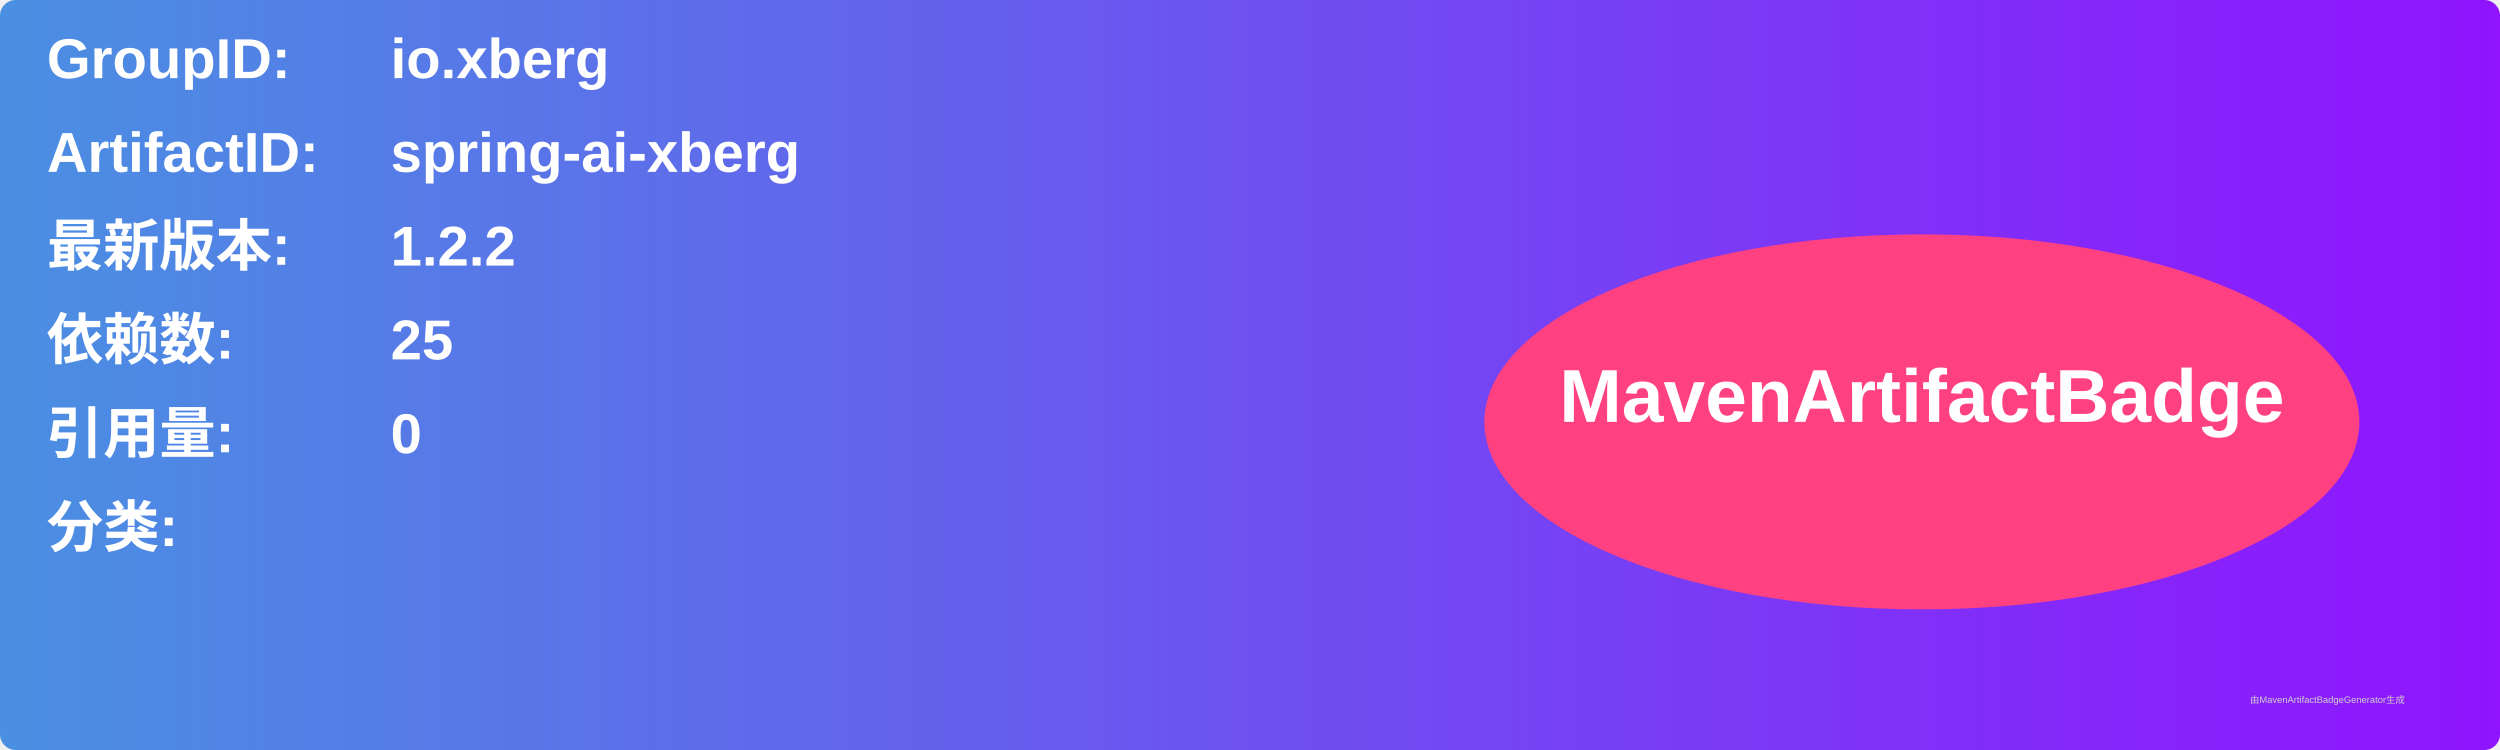
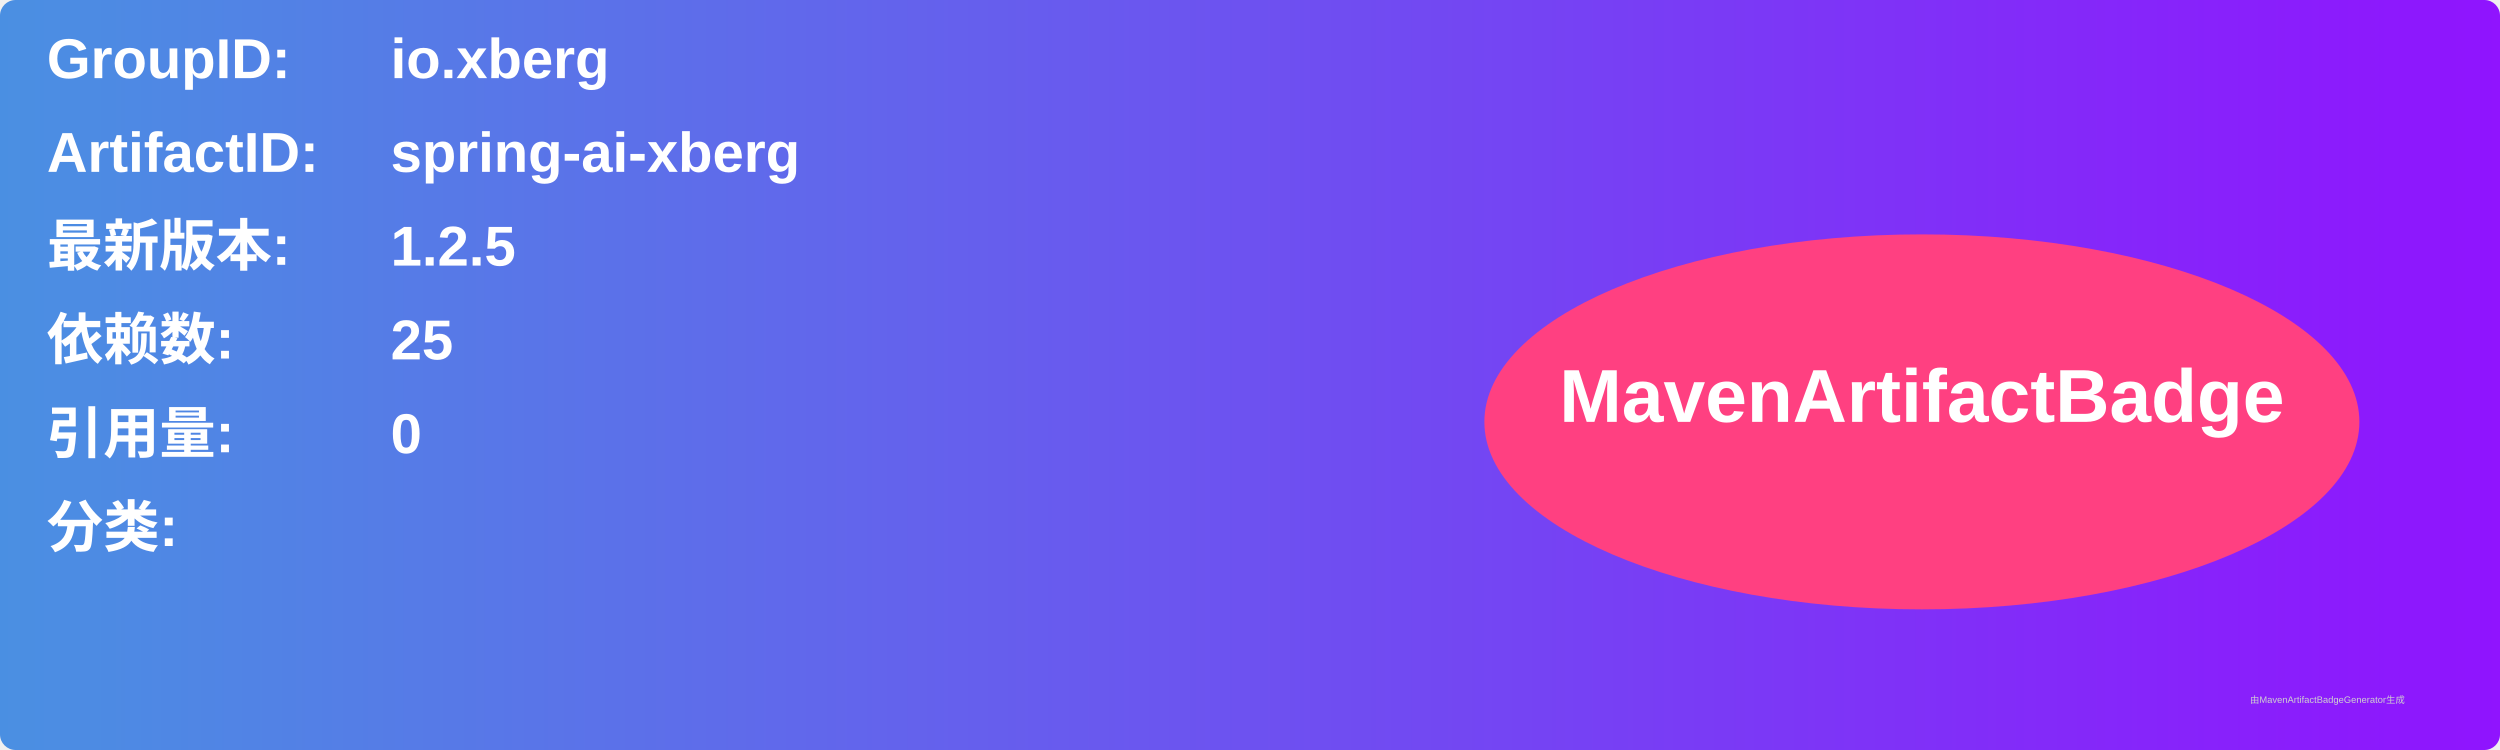
<svg xmlns="http://www.w3.org/2000/svg" width="800" height="240" viewBox="0 0 800 240">
  <linearGradient id="grad" x1="0%" y1="0%" x2="100%" y2="0%">
    <stop offset="0%" stop-color="#4a90e2" />
    <stop offset="100%" stop-color="#9013fe" />
  </linearGradient>
  <rect width="100%" height="100%" rx="5" ry="5" fill="url(#grad)" />
  <g transform="translate(15, 15)">
    <text x="0" y="10" font-family="Arial" font-size="18" fill="white" font-weight="bold" width="260">GroupID:</text>
    <text x="110" y="10" font-family="Arial" font-size="18" fill="white" font-weight="bold" width="460">io.xberg</text>
    <text x="0" y="40" font-family="Arial" font-size="18" fill="white" font-weight="bold" width="260">ArtifactID:</text>
    <text x="110" y="40" font-family="Arial" font-size="18" fill="white" font-weight="bold" width="460">spring-ai-xberg</text>
    <text x="0" y="70" font-family="Arial" font-size="18" fill="white" font-weight="bold">最新版本:</text>
    <text x="110" y="70" font-family="Arial" font-size="18" fill="white" font-weight="bold">
-       <tspan font-weight="bold">1.2.2</tspan>
+       <tspan font-weight="bold">1.2.5</tspan>
    </text>
    <text x="0" y="100" font-family="Arial" font-size="18" fill="white" font-weight="bold">依赖数: </text>
    <text x="110" y="100" font-family="Arial" font-size="18" fill="white">
      <tspan font-weight="bold">25</tspan>
    </text>
    <text x="0" y="130" font-family="Arial" font-size="18" fill="white" font-weight="bold">引用量: </text>
    <text x="110" y="130" font-family="Arial" font-size="18" fill="white">
      <tspan font-weight="bold">0</tspan>
    </text>
    <text x="0" y="160" font-family="Arial" font-size="18" fill="white" font-weight="bold">分类:</text>
    <text x="10" y="190" font-family="Arial" font-size="10" fill="white">
      <tspan font-weight="bold" />
    </text>
    <ellipse cx="600" cy="120" rx="140" ry="60" fill="#ff4081" />
    <text x="600" y="120" text-anchor="middle" font-family="Arial" font-size="24" fill="white" font-weight="bold">MavenArtifactBadge</text>
  </g>
  <text x="720" y="225" font-family="Arial" font-size="3" fill="#d0d0d0">由MavenArtifactBadgeGenerator生成</text>
</svg>
